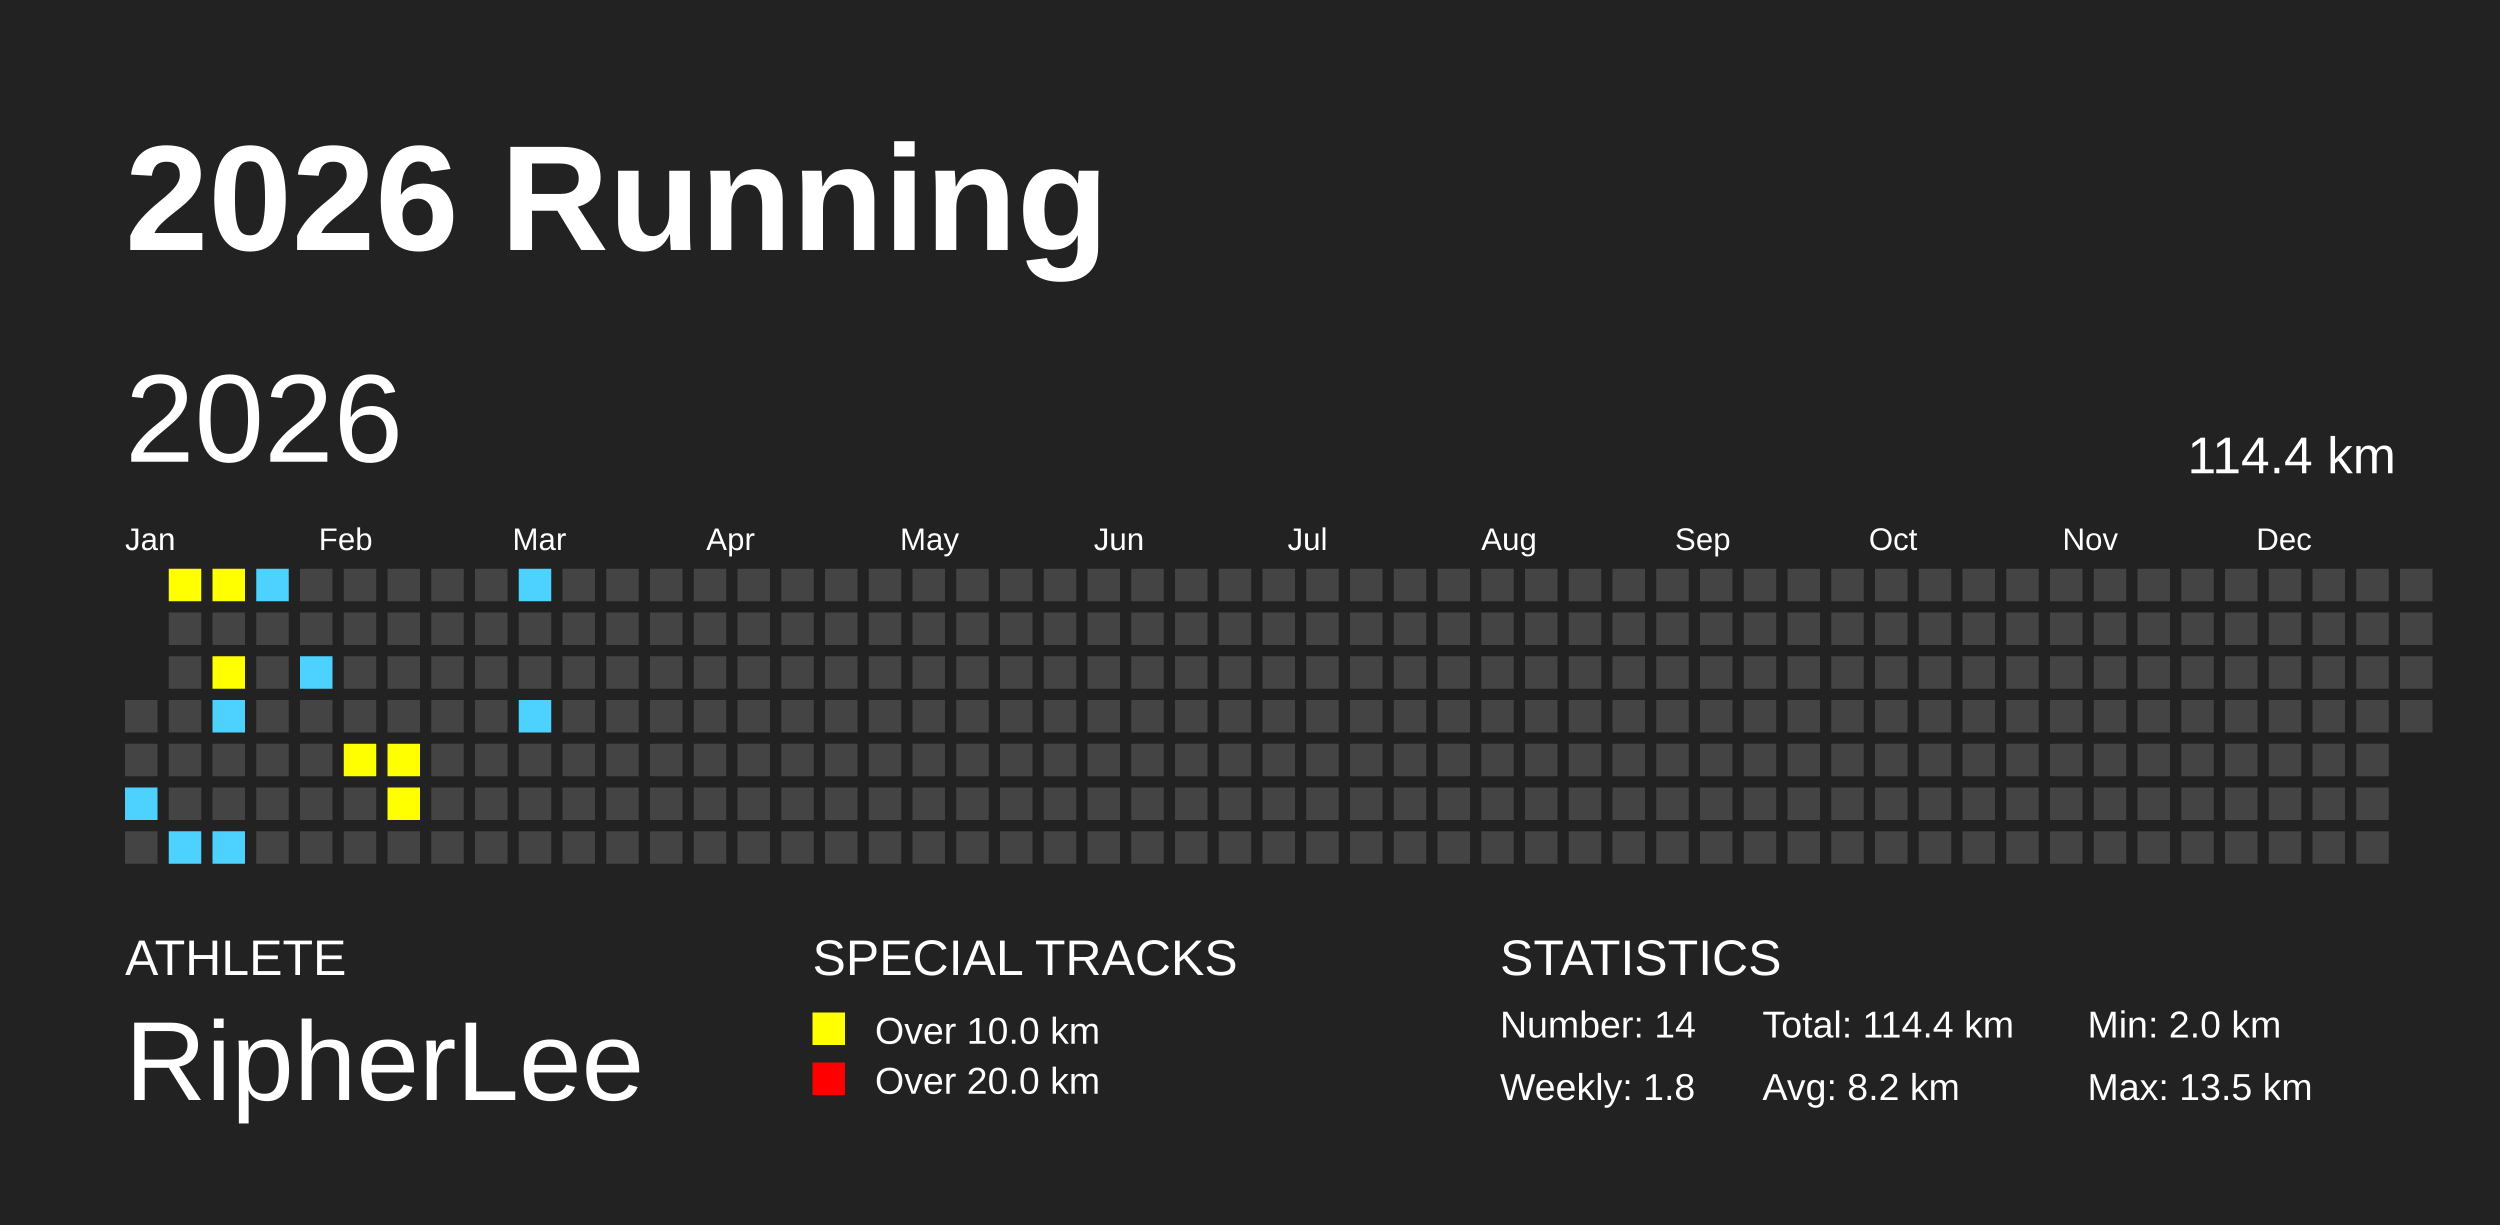
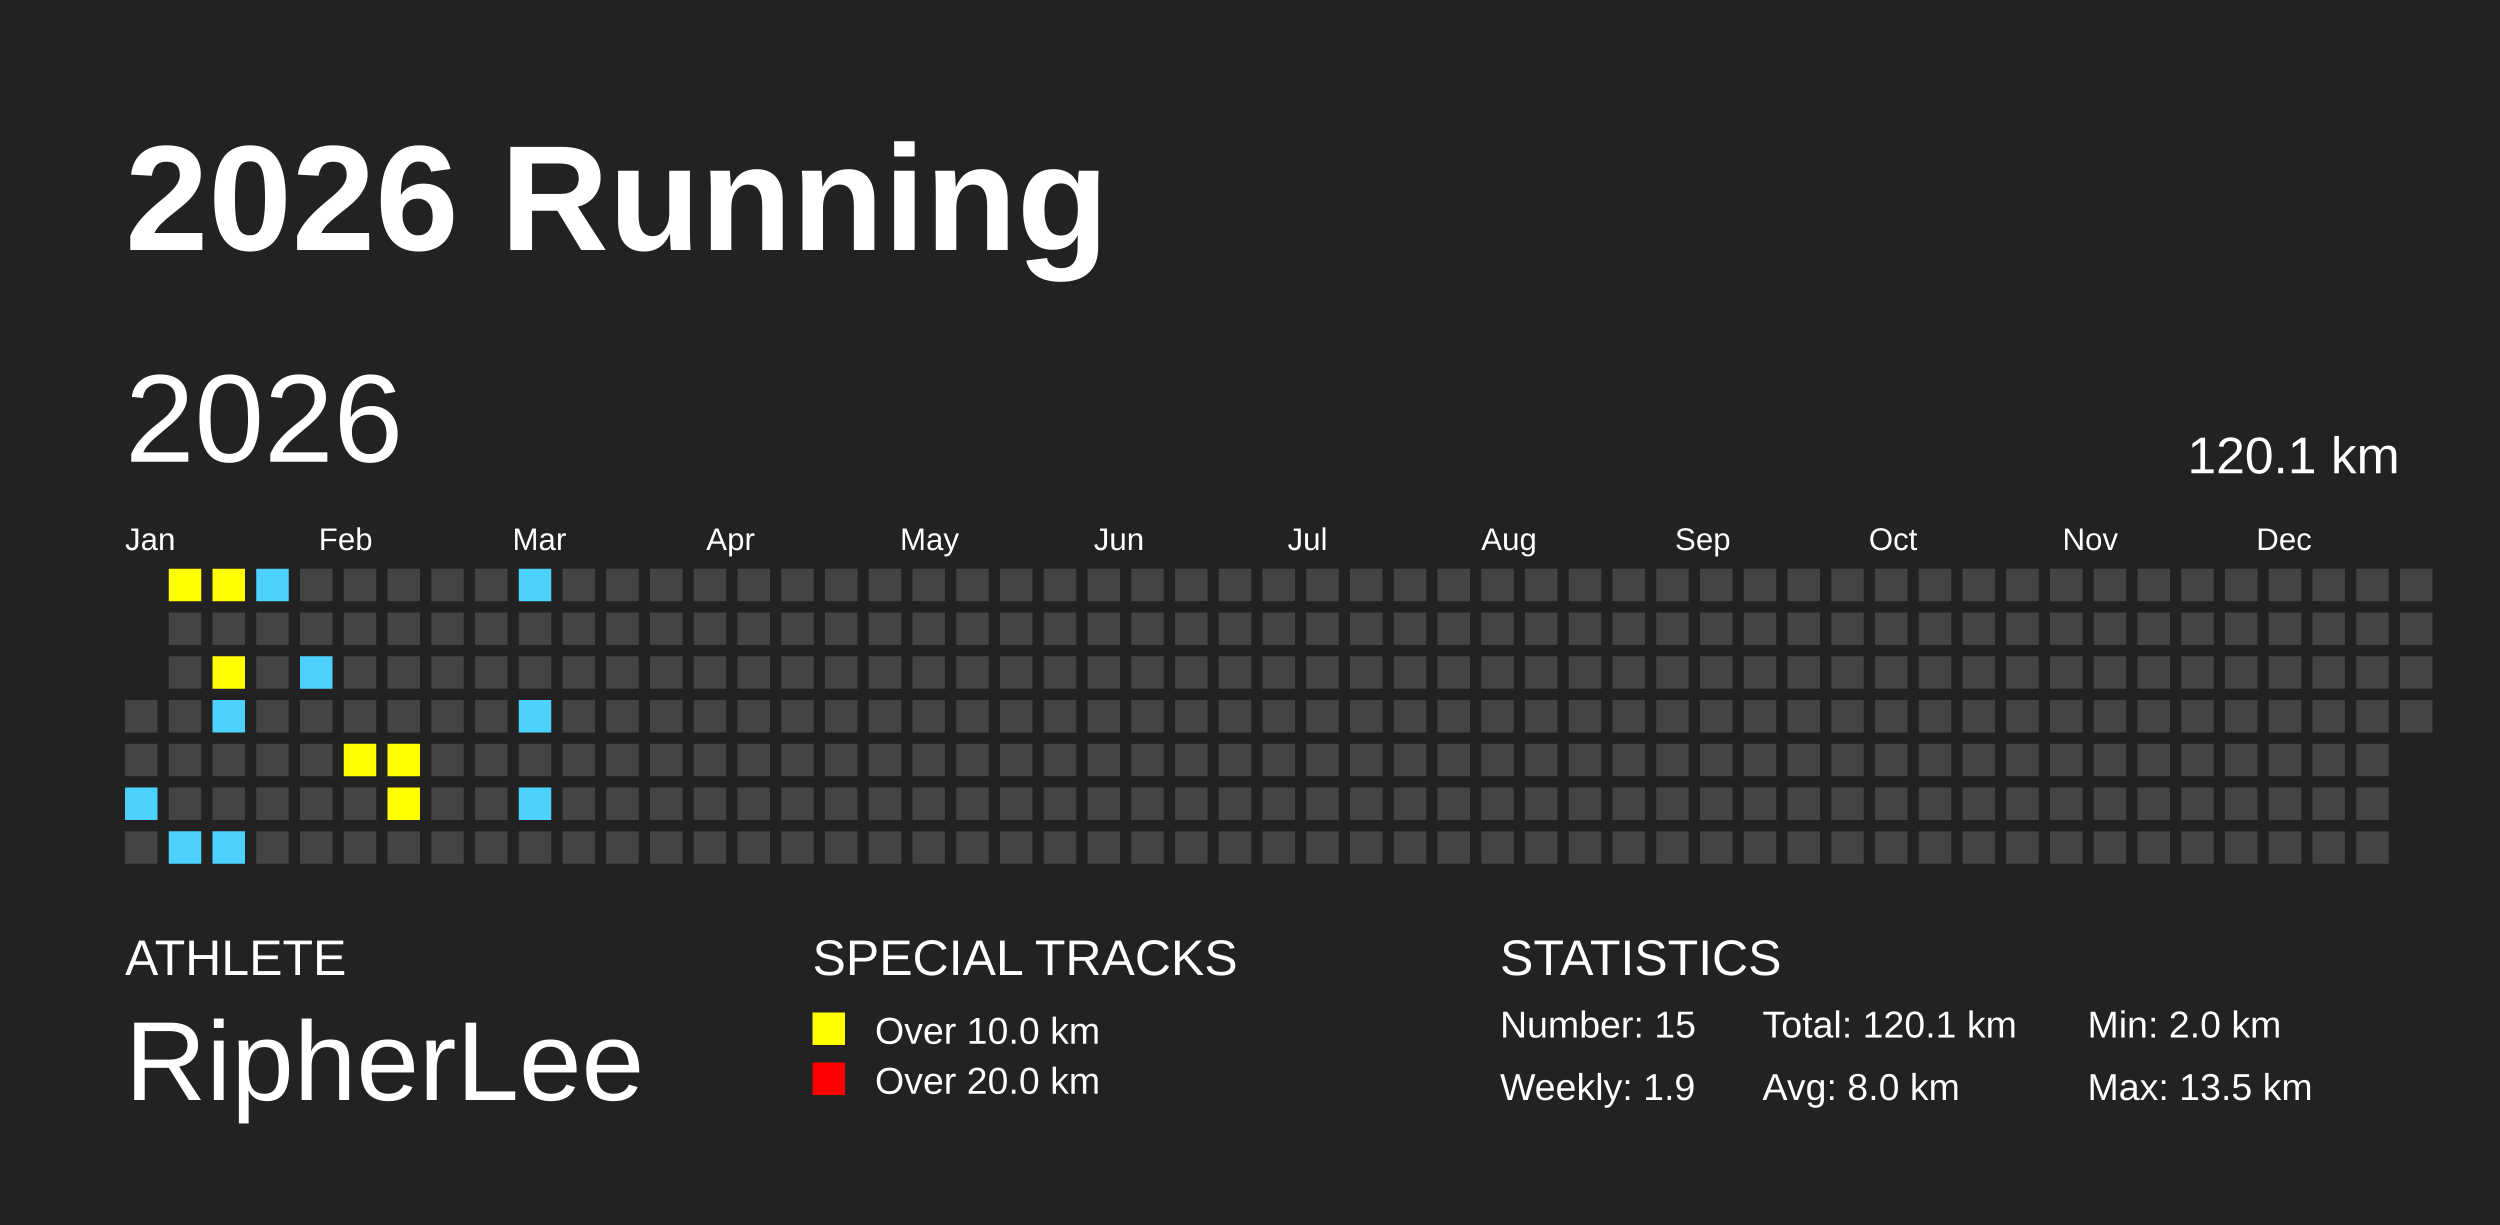
<svg xmlns="http://www.w3.org/2000/svg" baseProfile="full" height="98mm" version="1.1" viewBox="0,0,200,98" width="200mm">
  <defs />
  <rect fill="#222222" height="98" width="200" x="0" y="0" />
  <text fill="#FFFFFF" style="font-size:12px; font-family:Arial; font-weight:bold;" x="10" y="20">2026 Running</text>
  <text fill="#FFFFFF" style="font-size:4px; font-family:Arial" x="10" y="78">ATHLETE</text>
  <text fill="#FFFFFF" style="font-size:9px; font-family:Arial" x="10" y="88">RipherLee</text>
  <text fill="#FFFFFF" style="font-size:4px; font-family:Arial" x="65" y="78">SPECIAL TRACKS</text>
  <rect fill="yellow" height="2.6" width="2.6" x="65" y="81" />
  <text fill="#FFFFFF" style="font-size:3px; font-family:Arial" x="70" y="83.5">Over 10.0 km</text>
  <rect fill="red" height="2.6" width="2.6" x="65" y="85" />
  <text fill="#FFFFFF" style="font-size:3px; font-family:Arial" x="70" y="87.5">Over 20.0 km</text>
  <text fill="#FFFFFF" style="font-size:4px; font-family:Arial" x="120" y="78">STATISTICS</text>
-   <text fill="#FFFFFF" style="font-size:3px; font-family:Arial" x="120" y="83">Number: 14</text>
-   <text fill="#FFFFFF" style="font-size:3px; font-family:Arial" x="120" y="88">Weekly: 1.8</text>
-   <text fill="#FFFFFF" style="font-size:3px; font-family:Arial" x="141" y="83">Total: 114.4 km</text>
-   <text fill="#FFFFFF" style="font-size:3px; font-family:Arial" x="141" y="88">Avg: 8.2 km</text>
+   <text fill="#FFFFFF" style="font-size:3px; font-family:Arial" x="120" y="83">Number: 15</text>
+   <text fill="#FFFFFF" style="font-size:3px; font-family:Arial" x="120" y="88">Weekly: 1.9</text>
+   <text fill="#FFFFFF" style="font-size:3px; font-family:Arial" x="141" y="83">Total: 120.1 km</text>
+   <text fill="#FFFFFF" style="font-size:3px; font-family:Arial" x="141" y="88">Avg: 8.0 km</text>
  <text fill="#FFFFFF" style="font-size:3px; font-family:Arial" x="167" y="83">Min: 2.0 km</text>
  <text fill="#FFFFFF" style="font-size:3px; font-family:Arial" x="167" y="88">Max: 13.5 km</text>
  <text dominant-baseline="hanging" fill="#FFFFFF" style="font-size:10.0px; font-family:Arial;" x="10" y="30">2026</text>
-   <text dominant-baseline="hanging" fill="#FFFFFF" style="font-size:4.125px; font-family:Arial;" x="175" y="35">114.4 km</text>
+   <text dominant-baseline="hanging" fill="#FFFFFF" style="font-size:4.125px; font-family:Arial;" x="175" y="35">120.1 km</text>
  <text fill="#FFFFFF" style="font-size:2.5px; font-family:Arial" x="10.0" y="44">Jan</text>
  <text fill="#FFFFFF" style="font-size:2.5px; font-family:Arial" x="25.5" y="44">Feb</text>
  <text fill="#FFFFFF" style="font-size:2.5px; font-family:Arial" x="41.0" y="44">Mar</text>
  <text fill="#FFFFFF" style="font-size:2.5px; font-family:Arial" x="56.5" y="44">Apr</text>
  <text fill="#FFFFFF" style="font-size:2.5px; font-family:Arial" x="72.0" y="44">May</text>
  <text fill="#FFFFFF" style="font-size:2.5px; font-family:Arial" x="87.5" y="44">Jun</text>
  <text fill="#FFFFFF" style="font-size:2.5px; font-family:Arial" x="103.0" y="44">Jul</text>
  <text fill="#FFFFFF" style="font-size:2.5px; font-family:Arial" x="118.5" y="44">Aug</text>
  <text fill="#FFFFFF" style="font-size:2.5px; font-family:Arial" x="134.0" y="44">Sep</text>
  <text fill="#FFFFFF" style="font-size:2.5px; font-family:Arial" x="149.5" y="44">Oct</text>
  <text fill="#FFFFFF" style="font-size:2.5px; font-family:Arial" x="165.0" y="44">Nov</text>
  <text fill="#FFFFFF" style="font-size:2.5px; font-family:Arial" x="180.5" y="44">Dec</text>
  <rect fill="#444444" height="2.6" width="2.6" x="10.0" y="56.0" />
  <rect fill="#444444" height="2.6" width="2.6" x="10.0" y="59.5" />
  <rect fill="#4DD2FF" height="2.6" width="2.6" x="10.0" y="63.0" />
  <rect fill="#444444" height="2.6" width="2.6" x="10.0" y="66.5" />
  <rect fill="yellow" height="2.6" width="2.6" x="13.5" y="45.5" />
  <rect fill="#444444" height="2.6" width="2.6" x="13.5" y="49.0" />
  <rect fill="#444444" height="2.6" width="2.6" x="13.5" y="52.5" />
  <rect fill="#444444" height="2.6" width="2.6" x="13.5" y="56.0" />
  <rect fill="#444444" height="2.6" width="2.6" x="13.5" y="59.5" />
  <rect fill="#444444" height="2.6" width="2.6" x="13.5" y="63.0" />
  <rect fill="#4DD2FF" height="2.6" width="2.6" x="13.5" y="66.5" />
  <rect fill="yellow" height="2.6" width="2.6" x="17.0" y="45.5" />
  <rect fill="#444444" height="2.6" width="2.6" x="17.0" y="49.0" />
  <rect fill="yellow" height="2.6" width="2.6" x="17.0" y="52.5" />
  <rect fill="#4DD2FF" height="2.6" width="2.6" x="17.0" y="56.0" />
  <rect fill="#444444" height="2.6" width="2.6" x="17.0" y="59.5" />
  <rect fill="#444444" height="2.6" width="2.6" x="17.0" y="63.0" />
  <rect fill="#4DD2FF" height="2.6" width="2.6" x="17.0" y="66.5" />
  <rect fill="#4DD2FF" height="2.6" width="2.6" x="20.5" y="45.5" />
  <rect fill="#444444" height="2.6" width="2.6" x="20.5" y="49.0" />
  <rect fill="#444444" height="2.6" width="2.6" x="20.5" y="52.5" />
  <rect fill="#444444" height="2.6" width="2.6" x="20.5" y="56.0" />
  <rect fill="#444444" height="2.6" width="2.6" x="20.5" y="59.5" />
  <rect fill="#444444" height="2.6" width="2.6" x="20.5" y="63.0" />
  <rect fill="#444444" height="2.6" width="2.6" x="20.5" y="66.5" />
  <rect fill="#444444" height="2.6" width="2.6" x="24.0" y="45.5" />
  <rect fill="#444444" height="2.6" width="2.6" x="24.0" y="49.0" />
  <rect fill="#4DD2FF" height="2.6" width="2.6" x="24.0" y="52.5" />
  <rect fill="#444444" height="2.6" width="2.6" x="24.0" y="56.0" />
  <rect fill="#444444" height="2.6" width="2.6" x="24.0" y="59.5" />
  <rect fill="#444444" height="2.6" width="2.6" x="24.0" y="63.0" />
  <rect fill="#444444" height="2.6" width="2.6" x="24.0" y="66.5" />
  <rect fill="#444444" height="2.6" width="2.6" x="27.5" y="45.5" />
  <rect fill="#444444" height="2.6" width="2.6" x="27.5" y="49.0" />
  <rect fill="#444444" height="2.6" width="2.6" x="27.5" y="52.5" />
  <rect fill="#444444" height="2.6" width="2.6" x="27.5" y="56.0" />
  <rect fill="yellow" height="2.6" width="2.6" x="27.5" y="59.5" />
  <rect fill="#444444" height="2.6" width="2.6" x="27.5" y="63.0" />
  <rect fill="#444444" height="2.6" width="2.6" x="27.5" y="66.5" />
  <rect fill="#444444" height="2.6" width="2.6" x="31.0" y="45.5" />
  <rect fill="#444444" height="2.6" width="2.6" x="31.0" y="49.0" />
  <rect fill="#444444" height="2.6" width="2.6" x="31.0" y="52.5" />
  <rect fill="#444444" height="2.6" width="2.6" x="31.0" y="56.0" />
  <rect fill="yellow" height="2.6" width="2.6" x="31.0" y="59.5" />
  <rect fill="yellow" height="2.6" width="2.6" x="31.0" y="63.0" />
  <rect fill="#444444" height="2.6" width="2.6" x="31.0" y="66.5" />
  <rect fill="#444444" height="2.6" width="2.6" x="34.5" y="45.5" />
  <rect fill="#444444" height="2.6" width="2.6" x="34.5" y="49.0" />
  <rect fill="#444444" height="2.6" width="2.6" x="34.5" y="52.5" />
  <rect fill="#444444" height="2.6" width="2.6" x="34.5" y="56.0" />
  <rect fill="#444444" height="2.6" width="2.6" x="34.5" y="59.5" />
  <rect fill="#444444" height="2.6" width="2.6" x="34.5" y="63.0" />
  <rect fill="#444444" height="2.6" width="2.6" x="34.5" y="66.5" />
  <rect fill="#444444" height="2.6" width="2.6" x="38.0" y="45.5" />
  <rect fill="#444444" height="2.6" width="2.6" x="38.0" y="49.0" />
  <rect fill="#444444" height="2.6" width="2.6" x="38.0" y="52.5" />
  <rect fill="#444444" height="2.6" width="2.6" x="38.0" y="56.0" />
  <rect fill="#444444" height="2.6" width="2.6" x="38.0" y="59.5" />
  <rect fill="#444444" height="2.6" width="2.6" x="38.0" y="63.0" />
  <rect fill="#444444" height="2.6" width="2.6" x="38.0" y="66.5" />
  <rect fill="#4DD2FF" height="2.6" width="2.6" x="41.5" y="45.5" />
  <rect fill="#444444" height="2.6" width="2.6" x="41.5" y="49.0" />
  <rect fill="#444444" height="2.6" width="2.6" x="41.5" y="52.5" />
  <rect fill="#4DD2FF" height="2.6" width="2.6" x="41.5" y="56.0" />
  <rect fill="#444444" height="2.6" width="2.6" x="41.5" y="59.5" />
-   <rect fill="#444444" height="2.6" width="2.6" x="41.5" y="63.0" />
+   <rect fill="#4DD2FF" height="2.6" width="2.6" x="41.5" y="63.0" />
  <rect fill="#444444" height="2.6" width="2.6" x="41.5" y="66.5" />
  <rect fill="#444444" height="2.6" width="2.6" x="45.0" y="45.5" />
  <rect fill="#444444" height="2.6" width="2.6" x="45.0" y="49.0" />
  <rect fill="#444444" height="2.6" width="2.6" x="45.0" y="52.5" />
  <rect fill="#444444" height="2.6" width="2.6" x="45.0" y="56.0" />
  <rect fill="#444444" height="2.6" width="2.6" x="45.0" y="59.5" />
  <rect fill="#444444" height="2.6" width="2.6" x="45.0" y="63.0" />
  <rect fill="#444444" height="2.6" width="2.6" x="45.0" y="66.5" />
  <rect fill="#444444" height="2.6" width="2.6" x="48.5" y="45.5" />
  <rect fill="#444444" height="2.6" width="2.6" x="48.5" y="49.0" />
  <rect fill="#444444" height="2.6" width="2.6" x="48.5" y="52.5" />
  <rect fill="#444444" height="2.6" width="2.6" x="48.5" y="56.0" />
  <rect fill="#444444" height="2.6" width="2.6" x="48.5" y="59.5" />
  <rect fill="#444444" height="2.6" width="2.6" x="48.5" y="63.0" />
  <rect fill="#444444" height="2.6" width="2.6" x="48.5" y="66.5" />
  <rect fill="#444444" height="2.6" width="2.6" x="52.0" y="45.5" />
  <rect fill="#444444" height="2.6" width="2.6" x="52.0" y="49.0" />
  <rect fill="#444444" height="2.6" width="2.6" x="52.0" y="52.5" />
  <rect fill="#444444" height="2.6" width="2.6" x="52.0" y="56.0" />
  <rect fill="#444444" height="2.6" width="2.6" x="52.0" y="59.5" />
  <rect fill="#444444" height="2.6" width="2.6" x="52.0" y="63.0" />
  <rect fill="#444444" height="2.6" width="2.6" x="52.0" y="66.5" />
  <rect fill="#444444" height="2.6" width="2.6" x="55.5" y="45.5" />
  <rect fill="#444444" height="2.6" width="2.6" x="55.5" y="49.0" />
  <rect fill="#444444" height="2.6" width="2.6" x="55.5" y="52.5" />
  <rect fill="#444444" height="2.6" width="2.6" x="55.5" y="56.0" />
  <rect fill="#444444" height="2.6" width="2.6" x="55.5" y="59.5" />
  <rect fill="#444444" height="2.6" width="2.6" x="55.5" y="63.0" />
  <rect fill="#444444" height="2.6" width="2.6" x="55.5" y="66.5" />
  <rect fill="#444444" height="2.6" width="2.6" x="59.0" y="45.5" />
  <rect fill="#444444" height="2.6" width="2.6" x="59.0" y="49.0" />
  <rect fill="#444444" height="2.6" width="2.6" x="59.0" y="52.5" />
  <rect fill="#444444" height="2.6" width="2.6" x="59.0" y="56.0" />
  <rect fill="#444444" height="2.6" width="2.6" x="59.0" y="59.5" />
  <rect fill="#444444" height="2.6" width="2.6" x="59.0" y="63.0" />
  <rect fill="#444444" height="2.6" width="2.6" x="59.0" y="66.5" />
  <rect fill="#444444" height="2.6" width="2.6" x="62.5" y="45.5" />
  <rect fill="#444444" height="2.6" width="2.6" x="62.5" y="49.0" />
  <rect fill="#444444" height="2.6" width="2.6" x="62.5" y="52.5" />
  <rect fill="#444444" height="2.6" width="2.6" x="62.5" y="56.0" />
  <rect fill="#444444" height="2.6" width="2.6" x="62.5" y="59.5" />
  <rect fill="#444444" height="2.6" width="2.6" x="62.5" y="63.0" />
  <rect fill="#444444" height="2.6" width="2.6" x="62.5" y="66.5" />
  <rect fill="#444444" height="2.6" width="2.6" x="66.0" y="45.5" />
  <rect fill="#444444" height="2.6" width="2.6" x="66.0" y="49.0" />
  <rect fill="#444444" height="2.6" width="2.6" x="66.0" y="52.5" />
  <rect fill="#444444" height="2.6" width="2.6" x="66.0" y="56.0" />
  <rect fill="#444444" height="2.6" width="2.6" x="66.0" y="59.5" />
  <rect fill="#444444" height="2.6" width="2.6" x="66.0" y="63.0" />
  <rect fill="#444444" height="2.6" width="2.6" x="66.0" y="66.5" />
  <rect fill="#444444" height="2.6" width="2.6" x="69.5" y="45.5" />
  <rect fill="#444444" height="2.6" width="2.6" x="69.5" y="49.0" />
  <rect fill="#444444" height="2.6" width="2.6" x="69.5" y="52.5" />
  <rect fill="#444444" height="2.6" width="2.6" x="69.5" y="56.0" />
  <rect fill="#444444" height="2.6" width="2.6" x="69.5" y="59.5" />
  <rect fill="#444444" height="2.6" width="2.6" x="69.5" y="63.0" />
  <rect fill="#444444" height="2.6" width="2.6" x="69.5" y="66.5" />
  <rect fill="#444444" height="2.6" width="2.6" x="73.0" y="45.5" />
  <rect fill="#444444" height="2.6" width="2.6" x="73.0" y="49.0" />
  <rect fill="#444444" height="2.6" width="2.6" x="73.0" y="52.5" />
  <rect fill="#444444" height="2.6" width="2.6" x="73.0" y="56.0" />
  <rect fill="#444444" height="2.6" width="2.6" x="73.0" y="59.5" />
  <rect fill="#444444" height="2.6" width="2.6" x="73.0" y="63.0" />
  <rect fill="#444444" height="2.6" width="2.6" x="73.0" y="66.5" />
  <rect fill="#444444" height="2.6" width="2.6" x="76.5" y="45.5" />
  <rect fill="#444444" height="2.6" width="2.6" x="76.5" y="49.0" />
  <rect fill="#444444" height="2.6" width="2.6" x="76.5" y="52.5" />
  <rect fill="#444444" height="2.6" width="2.6" x="76.5" y="56.0" />
  <rect fill="#444444" height="2.6" width="2.6" x="76.5" y="59.5" />
  <rect fill="#444444" height="2.6" width="2.6" x="76.5" y="63.0" />
  <rect fill="#444444" height="2.6" width="2.6" x="76.5" y="66.5" />
  <rect fill="#444444" height="2.6" width="2.6" x="80.0" y="45.5" />
  <rect fill="#444444" height="2.6" width="2.6" x="80.0" y="49.0" />
  <rect fill="#444444" height="2.6" width="2.6" x="80.0" y="52.5" />
  <rect fill="#444444" height="2.6" width="2.6" x="80.0" y="56.0" />
  <rect fill="#444444" height="2.6" width="2.6" x="80.0" y="59.5" />
  <rect fill="#444444" height="2.6" width="2.6" x="80.0" y="63.0" />
  <rect fill="#444444" height="2.6" width="2.6" x="80.0" y="66.5" />
  <rect fill="#444444" height="2.6" width="2.6" x="83.5" y="45.5" />
  <rect fill="#444444" height="2.6" width="2.6" x="83.5" y="49.0" />
  <rect fill="#444444" height="2.6" width="2.6" x="83.5" y="52.5" />
  <rect fill="#444444" height="2.6" width="2.6" x="83.5" y="56.0" />
  <rect fill="#444444" height="2.6" width="2.6" x="83.5" y="59.5" />
  <rect fill="#444444" height="2.6" width="2.6" x="83.5" y="63.0" />
  <rect fill="#444444" height="2.6" width="2.6" x="83.5" y="66.5" />
  <rect fill="#444444" height="2.6" width="2.6" x="87.0" y="45.5" />
  <rect fill="#444444" height="2.6" width="2.6" x="87.0" y="49.0" />
  <rect fill="#444444" height="2.6" width="2.6" x="87.0" y="52.5" />
  <rect fill="#444444" height="2.6" width="2.6" x="87.0" y="56.0" />
  <rect fill="#444444" height="2.6" width="2.6" x="87.0" y="59.5" />
  <rect fill="#444444" height="2.6" width="2.6" x="87.0" y="63.0" />
  <rect fill="#444444" height="2.6" width="2.6" x="87.0" y="66.5" />
  <rect fill="#444444" height="2.6" width="2.6" x="90.5" y="45.5" />
  <rect fill="#444444" height="2.6" width="2.6" x="90.5" y="49.0" />
  <rect fill="#444444" height="2.6" width="2.6" x="90.5" y="52.5" />
  <rect fill="#444444" height="2.6" width="2.6" x="90.5" y="56.0" />
  <rect fill="#444444" height="2.6" width="2.6" x="90.5" y="59.5" />
  <rect fill="#444444" height="2.6" width="2.6" x="90.5" y="63.0" />
  <rect fill="#444444" height="2.6" width="2.6" x="90.5" y="66.5" />
  <rect fill="#444444" height="2.6" width="2.6" x="94.0" y="45.5" />
  <rect fill="#444444" height="2.6" width="2.6" x="94.0" y="49.0" />
  <rect fill="#444444" height="2.6" width="2.6" x="94.0" y="52.5" />
  <rect fill="#444444" height="2.6" width="2.6" x="94.0" y="56.0" />
  <rect fill="#444444" height="2.6" width="2.6" x="94.0" y="59.5" />
  <rect fill="#444444" height="2.6" width="2.6" x="94.0" y="63.0" />
  <rect fill="#444444" height="2.6" width="2.6" x="94.0" y="66.5" />
  <rect fill="#444444" height="2.6" width="2.6" x="97.5" y="45.5" />
  <rect fill="#444444" height="2.6" width="2.6" x="97.5" y="49.0" />
  <rect fill="#444444" height="2.6" width="2.6" x="97.5" y="52.5" />
  <rect fill="#444444" height="2.6" width="2.6" x="97.5" y="56.0" />
  <rect fill="#444444" height="2.6" width="2.6" x="97.5" y="59.5" />
  <rect fill="#444444" height="2.6" width="2.6" x="97.5" y="63.0" />
  <rect fill="#444444" height="2.6" width="2.6" x="97.5" y="66.5" />
  <rect fill="#444444" height="2.6" width="2.6" x="101.0" y="45.5" />
  <rect fill="#444444" height="2.6" width="2.6" x="101.0" y="49.0" />
  <rect fill="#444444" height="2.6" width="2.6" x="101.0" y="52.5" />
  <rect fill="#444444" height="2.6" width="2.6" x="101.0" y="56.0" />
  <rect fill="#444444" height="2.6" width="2.6" x="101.0" y="59.5" />
  <rect fill="#444444" height="2.6" width="2.6" x="101.0" y="63.0" />
  <rect fill="#444444" height="2.6" width="2.6" x="101.0" y="66.5" />
  <rect fill="#444444" height="2.6" width="2.6" x="104.5" y="45.5" />
  <rect fill="#444444" height="2.6" width="2.6" x="104.5" y="49.0" />
  <rect fill="#444444" height="2.6" width="2.6" x="104.5" y="52.5" />
  <rect fill="#444444" height="2.6" width="2.6" x="104.5" y="56.0" />
  <rect fill="#444444" height="2.6" width="2.6" x="104.5" y="59.5" />
  <rect fill="#444444" height="2.6" width="2.6" x="104.5" y="63.0" />
  <rect fill="#444444" height="2.6" width="2.6" x="104.5" y="66.5" />
  <rect fill="#444444" height="2.6" width="2.6" x="108.0" y="45.5" />
  <rect fill="#444444" height="2.6" width="2.6" x="108.0" y="49.0" />
  <rect fill="#444444" height="2.6" width="2.6" x="108.0" y="52.5" />
  <rect fill="#444444" height="2.6" width="2.6" x="108.0" y="56.0" />
  <rect fill="#444444" height="2.6" width="2.6" x="108.0" y="59.5" />
  <rect fill="#444444" height="2.6" width="2.6" x="108.0" y="63.0" />
  <rect fill="#444444" height="2.6" width="2.6" x="108.0" y="66.5" />
  <rect fill="#444444" height="2.6" width="2.6" x="111.5" y="45.5" />
  <rect fill="#444444" height="2.6" width="2.6" x="111.5" y="49.0" />
  <rect fill="#444444" height="2.6" width="2.6" x="111.5" y="52.5" />
  <rect fill="#444444" height="2.6" width="2.6" x="111.5" y="56.0" />
  <rect fill="#444444" height="2.6" width="2.6" x="111.5" y="59.5" />
  <rect fill="#444444" height="2.6" width="2.6" x="111.5" y="63.0" />
  <rect fill="#444444" height="2.6" width="2.6" x="111.5" y="66.5" />
  <rect fill="#444444" height="2.6" width="2.6" x="115.0" y="45.5" />
  <rect fill="#444444" height="2.6" width="2.6" x="115.0" y="49.0" />
  <rect fill="#444444" height="2.6" width="2.6" x="115.0" y="52.5" />
  <rect fill="#444444" height="2.6" width="2.6" x="115.0" y="56.0" />
  <rect fill="#444444" height="2.6" width="2.6" x="115.0" y="59.5" />
  <rect fill="#444444" height="2.6" width="2.6" x="115.0" y="63.0" />
  <rect fill="#444444" height="2.6" width="2.6" x="115.0" y="66.5" />
  <rect fill="#444444" height="2.6" width="2.6" x="118.5" y="45.5" />
  <rect fill="#444444" height="2.6" width="2.6" x="118.5" y="49.0" />
  <rect fill="#444444" height="2.6" width="2.6" x="118.5" y="52.5" />
  <rect fill="#444444" height="2.6" width="2.6" x="118.5" y="56.0" />
  <rect fill="#444444" height="2.6" width="2.6" x="118.5" y="59.5" />
  <rect fill="#444444" height="2.6" width="2.6" x="118.5" y="63.0" />
  <rect fill="#444444" height="2.6" width="2.6" x="118.5" y="66.5" />
  <rect fill="#444444" height="2.6" width="2.6" x="122.0" y="45.5" />
  <rect fill="#444444" height="2.6" width="2.6" x="122.0" y="49.0" />
  <rect fill="#444444" height="2.6" width="2.6" x="122.0" y="52.5" />
  <rect fill="#444444" height="2.6" width="2.6" x="122.0" y="56.0" />
  <rect fill="#444444" height="2.6" width="2.6" x="122.0" y="59.5" />
  <rect fill="#444444" height="2.6" width="2.6" x="122.0" y="63.0" />
  <rect fill="#444444" height="2.6" width="2.6" x="122.0" y="66.5" />
  <rect fill="#444444" height="2.6" width="2.6" x="125.5" y="45.5" />
  <rect fill="#444444" height="2.6" width="2.6" x="125.5" y="49.0" />
  <rect fill="#444444" height="2.6" width="2.6" x="125.5" y="52.5" />
  <rect fill="#444444" height="2.6" width="2.6" x="125.5" y="56.0" />
  <rect fill="#444444" height="2.6" width="2.6" x="125.5" y="59.5" />
  <rect fill="#444444" height="2.6" width="2.6" x="125.5" y="63.0" />
  <rect fill="#444444" height="2.6" width="2.6" x="125.5" y="66.5" />
  <rect fill="#444444" height="2.6" width="2.6" x="129.0" y="45.5" />
  <rect fill="#444444" height="2.6" width="2.6" x="129.0" y="49.0" />
  <rect fill="#444444" height="2.6" width="2.6" x="129.0" y="52.5" />
  <rect fill="#444444" height="2.6" width="2.6" x="129.0" y="56.0" />
  <rect fill="#444444" height="2.6" width="2.6" x="129.0" y="59.5" />
  <rect fill="#444444" height="2.6" width="2.6" x="129.0" y="63.0" />
  <rect fill="#444444" height="2.6" width="2.6" x="129.0" y="66.5" />
  <rect fill="#444444" height="2.6" width="2.6" x="132.5" y="45.5" />
  <rect fill="#444444" height="2.6" width="2.6" x="132.5" y="49.0" />
  <rect fill="#444444" height="2.6" width="2.6" x="132.5" y="52.5" />
  <rect fill="#444444" height="2.6" width="2.6" x="132.5" y="56.0" />
  <rect fill="#444444" height="2.6" width="2.6" x="132.5" y="59.5" />
  <rect fill="#444444" height="2.6" width="2.6" x="132.5" y="63.0" />
  <rect fill="#444444" height="2.6" width="2.6" x="132.5" y="66.5" />
  <rect fill="#444444" height="2.6" width="2.6" x="136.0" y="45.5" />
  <rect fill="#444444" height="2.6" width="2.6" x="136.0" y="49.0" />
  <rect fill="#444444" height="2.6" width="2.6" x="136.0" y="52.5" />
  <rect fill="#444444" height="2.6" width="2.6" x="136.0" y="56.0" />
  <rect fill="#444444" height="2.6" width="2.6" x="136.0" y="59.5" />
  <rect fill="#444444" height="2.6" width="2.6" x="136.0" y="63.0" />
  <rect fill="#444444" height="2.6" width="2.6" x="136.0" y="66.5" />
  <rect fill="#444444" height="2.6" width="2.6" x="139.5" y="45.5" />
  <rect fill="#444444" height="2.6" width="2.6" x="139.5" y="49.0" />
  <rect fill="#444444" height="2.6" width="2.6" x="139.5" y="52.5" />
  <rect fill="#444444" height="2.6" width="2.6" x="139.5" y="56.0" />
  <rect fill="#444444" height="2.6" width="2.6" x="139.5" y="59.5" />
  <rect fill="#444444" height="2.6" width="2.6" x="139.5" y="63.0" />
  <rect fill="#444444" height="2.6" width="2.6" x="139.5" y="66.5" />
  <rect fill="#444444" height="2.6" width="2.6" x="143.0" y="45.5" />
  <rect fill="#444444" height="2.6" width="2.6" x="143.0" y="49.0" />
  <rect fill="#444444" height="2.6" width="2.6" x="143.0" y="52.5" />
  <rect fill="#444444" height="2.6" width="2.6" x="143.0" y="56.0" />
  <rect fill="#444444" height="2.6" width="2.6" x="143.0" y="59.5" />
  <rect fill="#444444" height="2.6" width="2.6" x="143.0" y="63.0" />
  <rect fill="#444444" height="2.6" width="2.6" x="143.0" y="66.5" />
  <rect fill="#444444" height="2.6" width="2.6" x="146.5" y="45.5" />
  <rect fill="#444444" height="2.6" width="2.6" x="146.5" y="49.0" />
  <rect fill="#444444" height="2.6" width="2.6" x="146.5" y="52.5" />
  <rect fill="#444444" height="2.6" width="2.6" x="146.5" y="56.0" />
  <rect fill="#444444" height="2.6" width="2.6" x="146.5" y="59.5" />
  <rect fill="#444444" height="2.6" width="2.6" x="146.5" y="63.0" />
  <rect fill="#444444" height="2.6" width="2.6" x="146.5" y="66.5" />
  <rect fill="#444444" height="2.6" width="2.6" x="150.0" y="45.5" />
  <rect fill="#444444" height="2.6" width="2.6" x="150.0" y="49.0" />
  <rect fill="#444444" height="2.6" width="2.6" x="150.0" y="52.5" />
  <rect fill="#444444" height="2.6" width="2.6" x="150.0" y="56.0" />
  <rect fill="#444444" height="2.6" width="2.6" x="150.0" y="59.5" />
  <rect fill="#444444" height="2.6" width="2.6" x="150.0" y="63.0" />
  <rect fill="#444444" height="2.6" width="2.6" x="150.0" y="66.5" />
  <rect fill="#444444" height="2.6" width="2.6" x="153.5" y="45.5" />
  <rect fill="#444444" height="2.6" width="2.6" x="153.5" y="49.0" />
  <rect fill="#444444" height="2.6" width="2.6" x="153.5" y="52.5" />
  <rect fill="#444444" height="2.6" width="2.6" x="153.5" y="56.0" />
  <rect fill="#444444" height="2.6" width="2.6" x="153.5" y="59.5" />
  <rect fill="#444444" height="2.6" width="2.6" x="153.5" y="63.0" />
  <rect fill="#444444" height="2.6" width="2.6" x="153.5" y="66.5" />
  <rect fill="#444444" height="2.6" width="2.6" x="157.0" y="45.5" />
  <rect fill="#444444" height="2.6" width="2.6" x="157.0" y="49.0" />
  <rect fill="#444444" height="2.6" width="2.6" x="157.0" y="52.5" />
  <rect fill="#444444" height="2.6" width="2.6" x="157.0" y="56.0" />
  <rect fill="#444444" height="2.6" width="2.6" x="157.0" y="59.5" />
  <rect fill="#444444" height="2.6" width="2.6" x="157.0" y="63.0" />
  <rect fill="#444444" height="2.6" width="2.6" x="157.0" y="66.5" />
  <rect fill="#444444" height="2.6" width="2.6" x="160.5" y="45.5" />
  <rect fill="#444444" height="2.6" width="2.6" x="160.5" y="49.0" />
  <rect fill="#444444" height="2.6" width="2.6" x="160.5" y="52.5" />
  <rect fill="#444444" height="2.6" width="2.6" x="160.5" y="56.0" />
  <rect fill="#444444" height="2.6" width="2.6" x="160.5" y="59.5" />
  <rect fill="#444444" height="2.6" width="2.6" x="160.5" y="63.0" />
  <rect fill="#444444" height="2.6" width="2.6" x="160.5" y="66.5" />
  <rect fill="#444444" height="2.6" width="2.6" x="164.0" y="45.5" />
  <rect fill="#444444" height="2.6" width="2.6" x="164.0" y="49.0" />
  <rect fill="#444444" height="2.6" width="2.6" x="164.0" y="52.5" />
  <rect fill="#444444" height="2.6" width="2.6" x="164.0" y="56.0" />
  <rect fill="#444444" height="2.6" width="2.6" x="164.0" y="59.5" />
  <rect fill="#444444" height="2.6" width="2.6" x="164.0" y="63.0" />
  <rect fill="#444444" height="2.6" width="2.6" x="164.0" y="66.5" />
  <rect fill="#444444" height="2.6" width="2.6" x="167.5" y="45.5" />
  <rect fill="#444444" height="2.6" width="2.6" x="167.5" y="49.0" />
  <rect fill="#444444" height="2.6" width="2.6" x="167.5" y="52.5" />
  <rect fill="#444444" height="2.6" width="2.6" x="167.5" y="56.0" />
  <rect fill="#444444" height="2.6" width="2.6" x="167.5" y="59.5" />
  <rect fill="#444444" height="2.6" width="2.6" x="167.5" y="63.0" />
  <rect fill="#444444" height="2.6" width="2.6" x="167.5" y="66.5" />
  <rect fill="#444444" height="2.6" width="2.6" x="171.0" y="45.5" />
  <rect fill="#444444" height="2.6" width="2.6" x="171.0" y="49.0" />
  <rect fill="#444444" height="2.6" width="2.6" x="171.0" y="52.5" />
  <rect fill="#444444" height="2.6" width="2.6" x="171.0" y="56.0" />
  <rect fill="#444444" height="2.6" width="2.6" x="171.0" y="59.5" />
  <rect fill="#444444" height="2.6" width="2.6" x="171.0" y="63.0" />
  <rect fill="#444444" height="2.6" width="2.6" x="171.0" y="66.5" />
  <rect fill="#444444" height="2.6" width="2.6" x="174.5" y="45.5" />
  <rect fill="#444444" height="2.6" width="2.6" x="174.5" y="49.0" />
  <rect fill="#444444" height="2.6" width="2.6" x="174.5" y="52.5" />
  <rect fill="#444444" height="2.6" width="2.6" x="174.5" y="56.0" />
  <rect fill="#444444" height="2.6" width="2.6" x="174.5" y="59.5" />
  <rect fill="#444444" height="2.6" width="2.6" x="174.5" y="63.0" />
  <rect fill="#444444" height="2.6" width="2.6" x="174.5" y="66.5" />
  <rect fill="#444444" height="2.6" width="2.6" x="178.0" y="45.5" />
  <rect fill="#444444" height="2.6" width="2.6" x="178.0" y="49.0" />
  <rect fill="#444444" height="2.6" width="2.6" x="178.0" y="52.5" />
  <rect fill="#444444" height="2.6" width="2.6" x="178.0" y="56.0" />
  <rect fill="#444444" height="2.6" width="2.6" x="178.0" y="59.5" />
  <rect fill="#444444" height="2.6" width="2.6" x="178.0" y="63.0" />
  <rect fill="#444444" height="2.6" width="2.6" x="178.0" y="66.5" />
  <rect fill="#444444" height="2.6" width="2.6" x="181.5" y="45.5" />
  <rect fill="#444444" height="2.6" width="2.6" x="181.5" y="49.0" />
  <rect fill="#444444" height="2.6" width="2.6" x="181.5" y="52.5" />
  <rect fill="#444444" height="2.6" width="2.6" x="181.5" y="56.0" />
  <rect fill="#444444" height="2.6" width="2.6" x="181.5" y="59.5" />
  <rect fill="#444444" height="2.6" width="2.6" x="181.5" y="63.0" />
  <rect fill="#444444" height="2.6" width="2.6" x="181.5" y="66.5" />
  <rect fill="#444444" height="2.6" width="2.6" x="185.0" y="45.5" />
  <rect fill="#444444" height="2.6" width="2.6" x="185.0" y="49.0" />
  <rect fill="#444444" height="2.6" width="2.6" x="185.0" y="52.5" />
  <rect fill="#444444" height="2.6" width="2.6" x="185.0" y="56.0" />
  <rect fill="#444444" height="2.6" width="2.6" x="185.0" y="59.5" />
  <rect fill="#444444" height="2.6" width="2.6" x="185.0" y="63.0" />
  <rect fill="#444444" height="2.6" width="2.6" x="185.0" y="66.5" />
  <rect fill="#444444" height="2.6" width="2.6" x="188.5" y="45.5" />
  <rect fill="#444444" height="2.6" width="2.6" x="188.5" y="49.0" />
  <rect fill="#444444" height="2.6" width="2.6" x="188.5" y="52.5" />
  <rect fill="#444444" height="2.6" width="2.6" x="188.5" y="56.0" />
  <rect fill="#444444" height="2.6" width="2.6" x="188.5" y="59.5" />
  <rect fill="#444444" height="2.6" width="2.6" x="188.5" y="63.0" />
  <rect fill="#444444" height="2.6" width="2.6" x="188.5" y="66.5" />
  <rect fill="#444444" height="2.6" width="2.6" x="192.0" y="45.5" />
  <rect fill="#444444" height="2.6" width="2.6" x="192.0" y="49.0" />
  <rect fill="#444444" height="2.6" width="2.6" x="192.0" y="52.5" />
  <rect fill="#444444" height="2.6" width="2.6" x="192.0" y="56.0" />
</svg>
